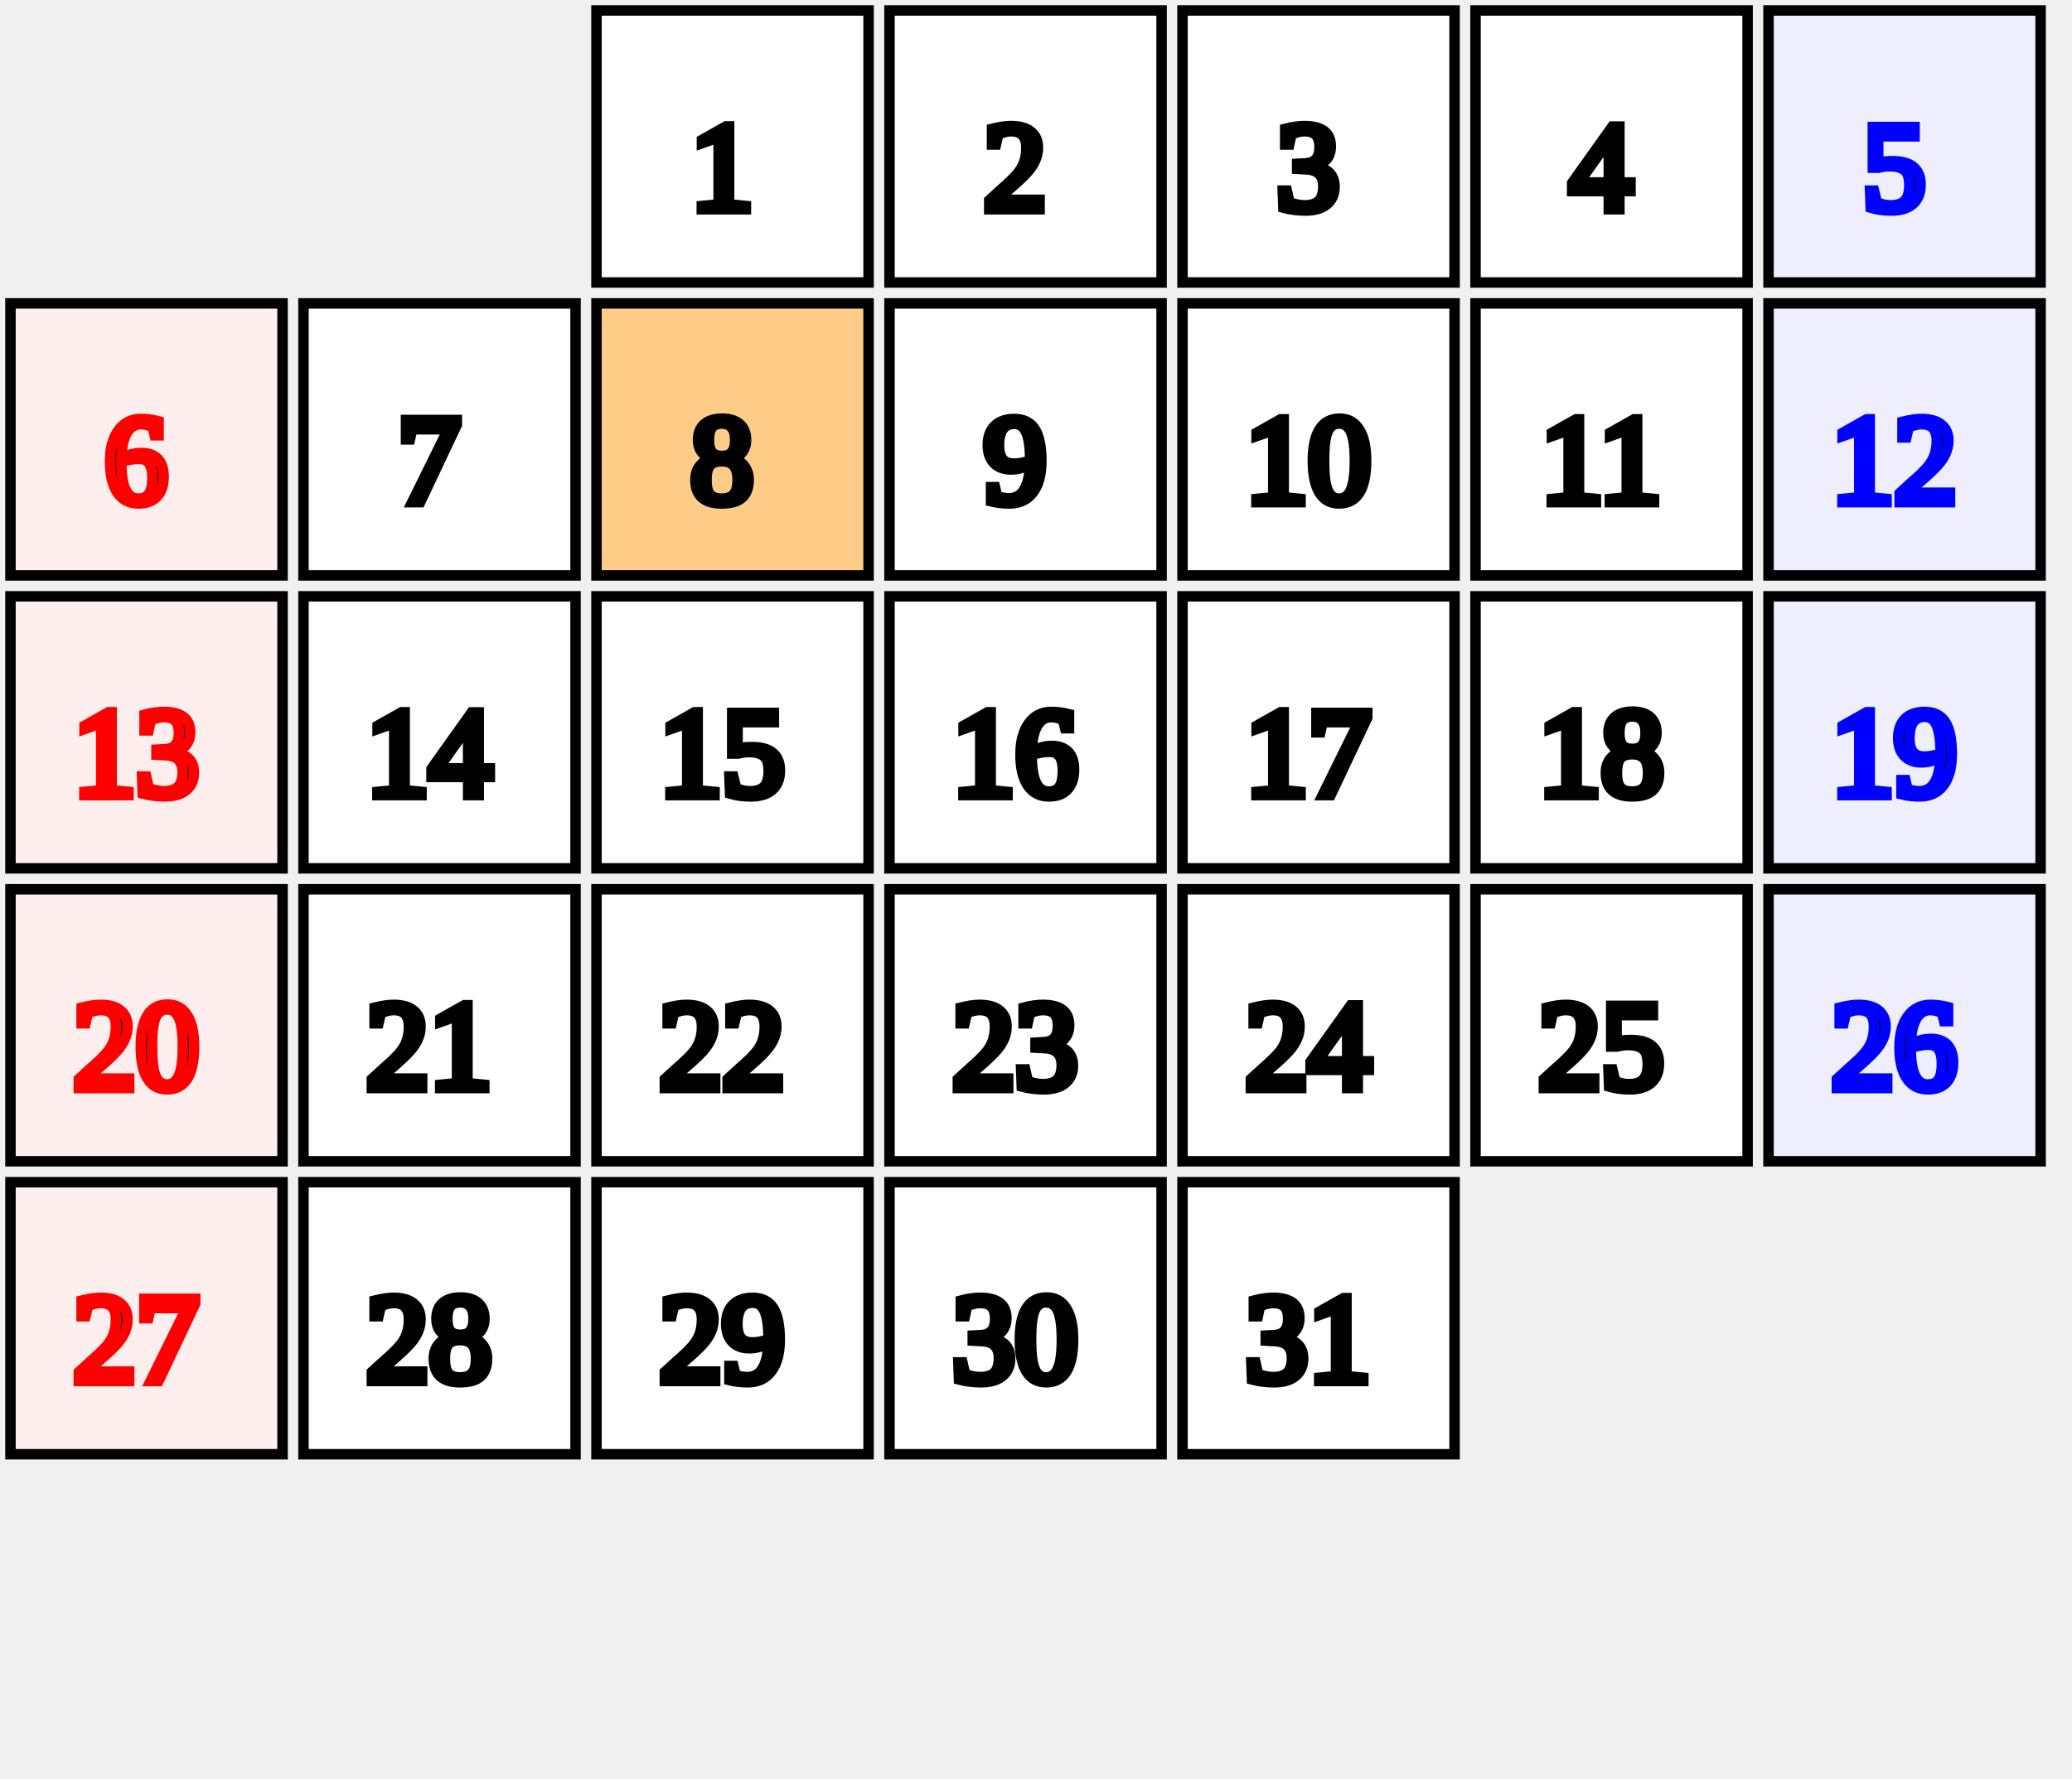
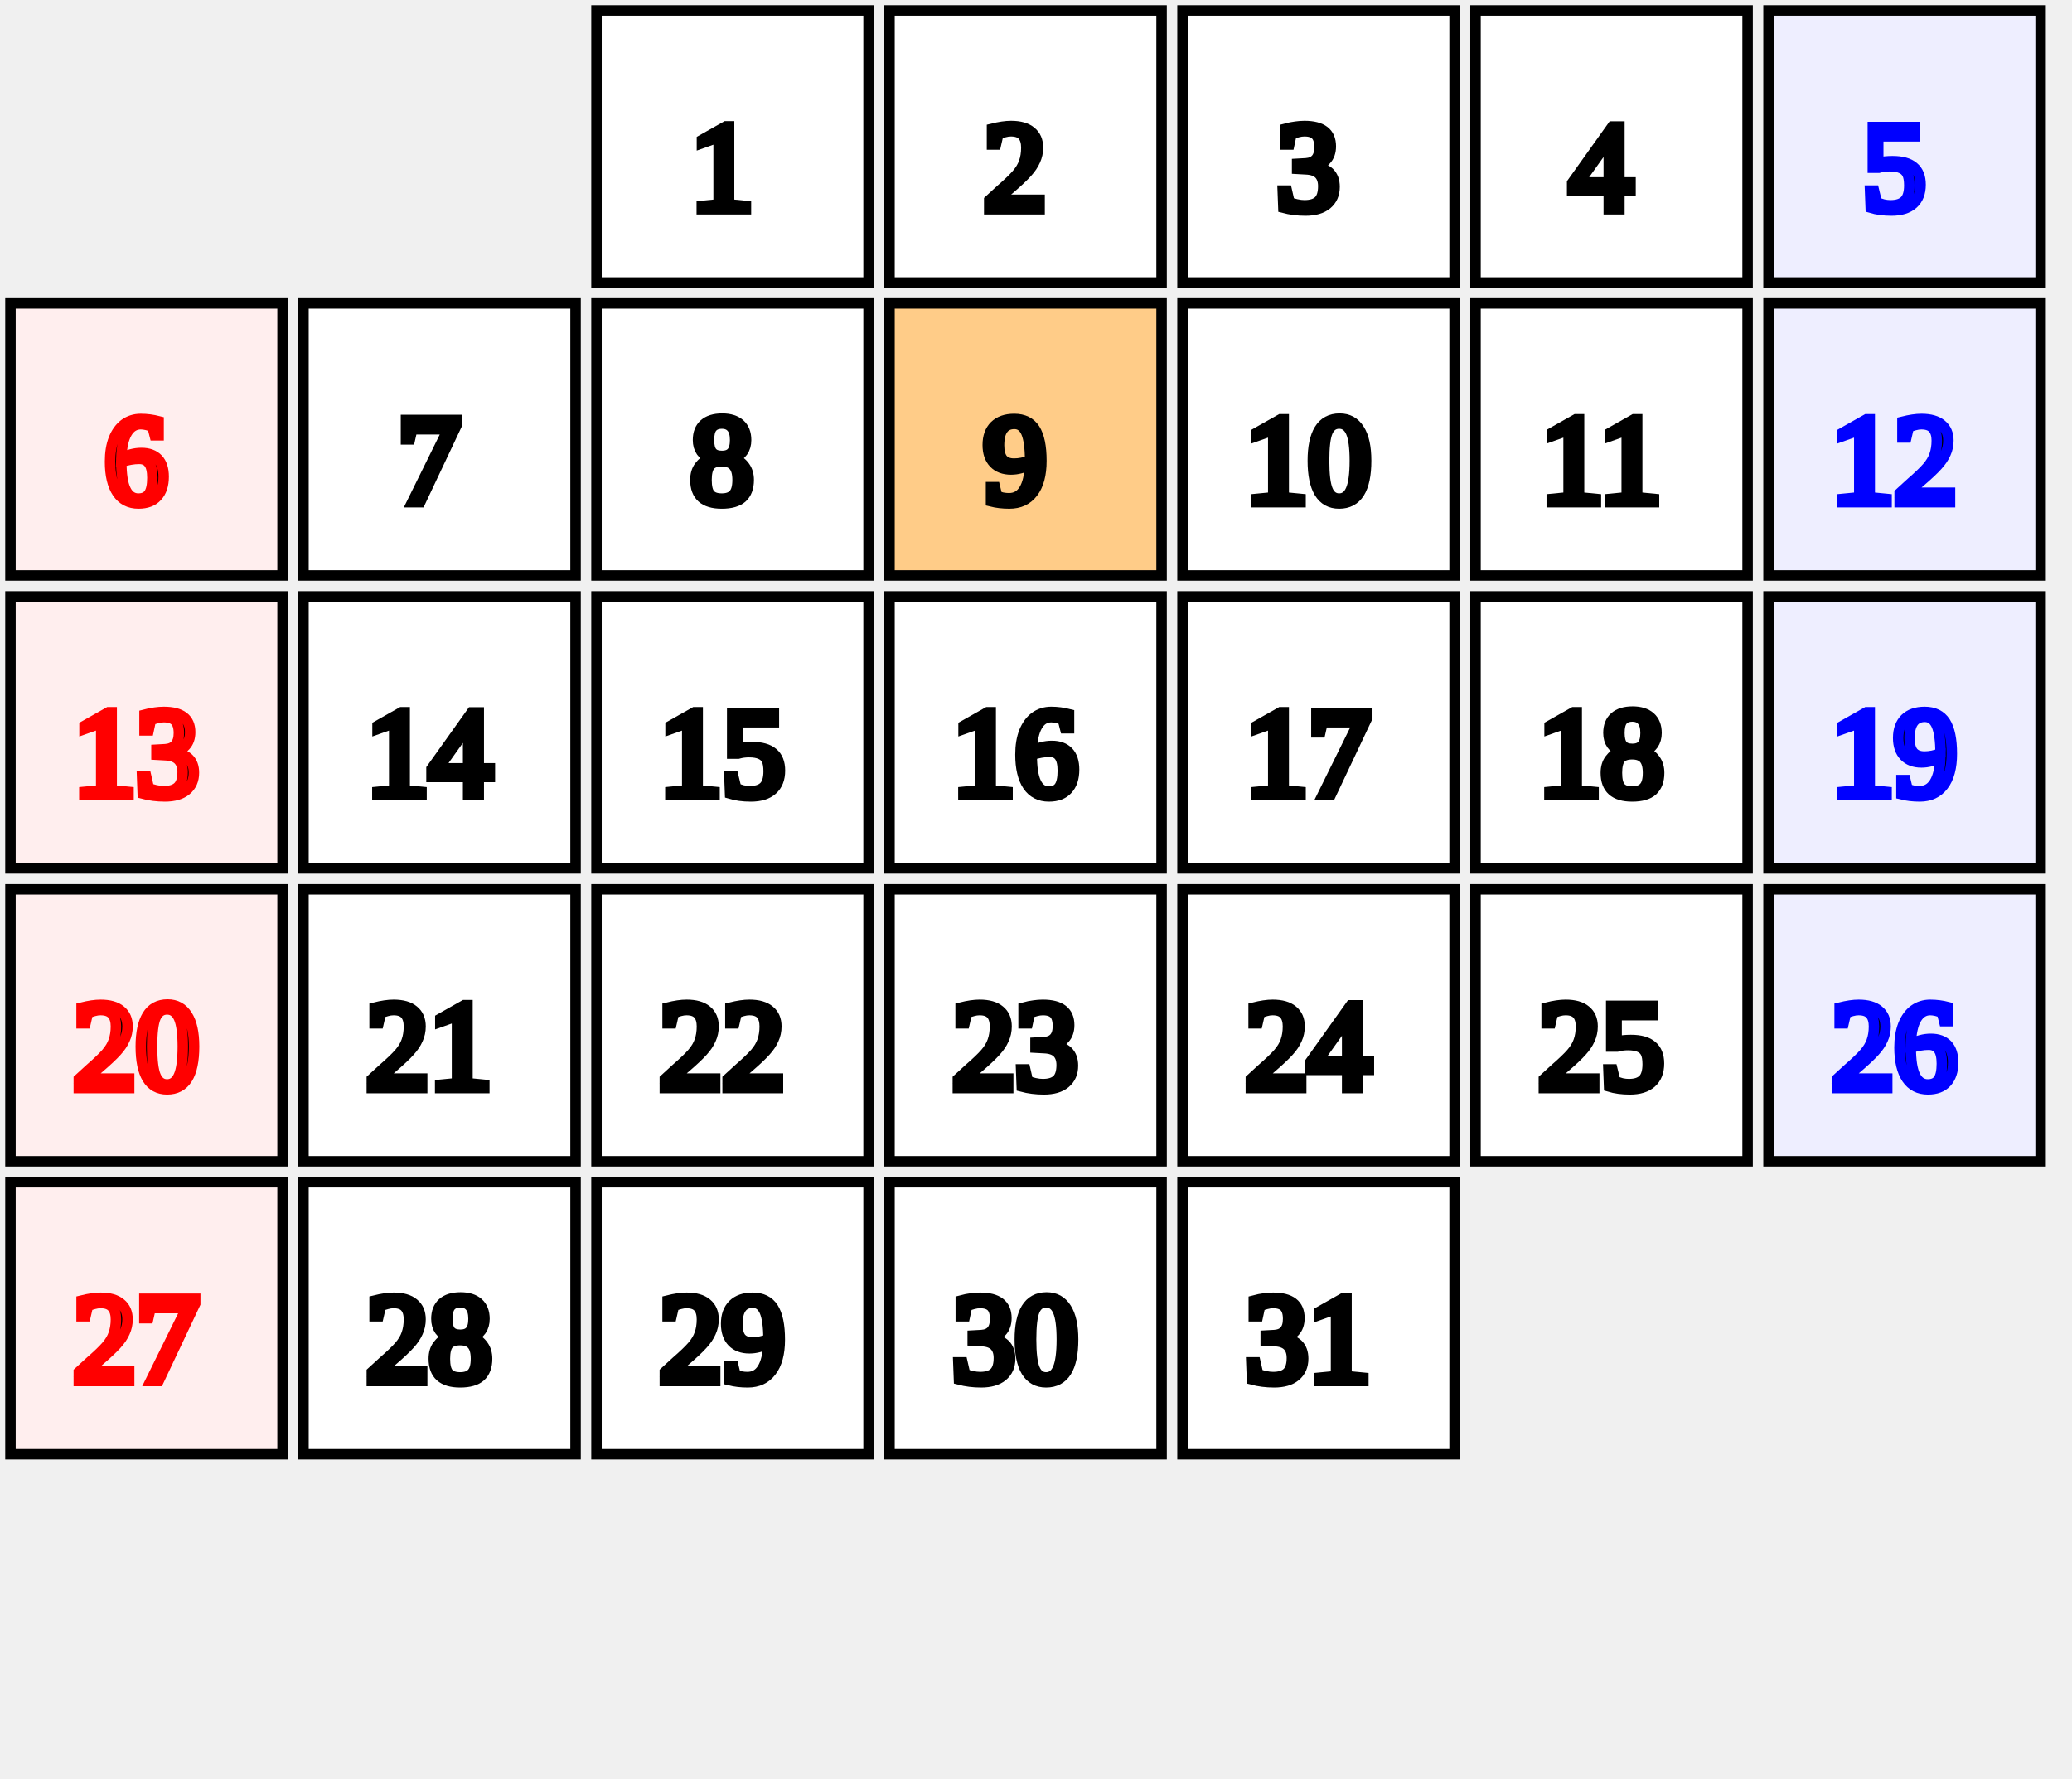
<svg xmlns="http://www.w3.org/2000/svg" id="erd-canvas" width="198px" height="170px">
  <rect x="57px" y="1px" width="26px" height="26px" stroke="#000" stroke-width="1px" fill="#fff" />
  <text x="69px" y="20px" stroke="#000" text-anchor="middle">1</text>
  <rect x="85px" y="1px" width="26px" height="26px" stroke="#000" stroke-width="1px" fill="#fff" />
  <text x="97px" y="20px" stroke="#000" text-anchor="middle">2</text>
  <rect x="113px" y="1px" width="26px" height="26px" stroke="#000" stroke-width="1px" fill="#fff" />
  <text x="125px" y="20px" stroke="#000" text-anchor="middle">3</text>
  <rect x="141px" y="1px" width="26px" height="26px" stroke="#000" stroke-width="1px" fill="#fff" />
  <text x="153px" y="20px" stroke="#000" text-anchor="middle">4</text>
  <rect x="169px" y="1px" width="26px" height="26px" stroke="#000" stroke-width="1px" fill="#eef" />
  <text x="181px" y="20px" stroke="#00f" text-anchor="middle">5</text>
  <rect x="1px" y="29px" width="26px" height="26px" stroke="#000" stroke-width="1px" fill="#fee" />
  <text x="13px" y="48px" stroke="#f00" text-anchor="middle">6</text>
  <rect x="29px" y="29px" width="26px" height="26px" stroke="#000" stroke-width="1px" fill="#fff" />
  <text x="41px" y="48px" stroke="#000" text-anchor="middle">7</text>
-   <rect x="57px" y="29px" width="26px" height="26px" stroke="#000" stroke-width="1px" fill="#fc8" />
+   <rect x="57px" y="29px" width="26px" height="26px" stroke="#000" stroke-width="1px" fill="#fff" />
  <text x="69px" y="48px" stroke="#000" text-anchor="middle">8</text>
-   <rect x="85px" y="29px" width="26px" height="26px" stroke="#000" stroke-width="1px" fill="#fff" />
+   <rect x="85px" y="29px" width="26px" height="26px" stroke="#000" stroke-width="1px" fill="#fc8" />
  <text x="97px" y="48px" stroke="#000" text-anchor="middle">9</text>
  <rect x="113px" y="29px" width="26px" height="26px" stroke="#000" stroke-width="1px" fill="#fff" />
  <text x="125px" y="48px" stroke="#000" text-anchor="middle">10</text>
  <rect x="141px" y="29px" width="26px" height="26px" stroke="#000" stroke-width="1px" fill="#fff" />
  <text x="153px" y="48px" stroke="#000" text-anchor="middle">11</text>
  <rect x="169px" y="29px" width="26px" height="26px" stroke="#000" stroke-width="1px" fill="#eef" />
  <text x="181px" y="48px" stroke="#00f" text-anchor="middle">12</text>
  <rect x="1px" y="57px" width="26px" height="26px" stroke="#000" stroke-width="1px" fill="#fee" />
  <text x="13px" y="76px" stroke="#f00" text-anchor="middle">13</text>
  <rect x="29px" y="57px" width="26px" height="26px" stroke="#000" stroke-width="1px" fill="#fff" />
  <text x="41px" y="76px" stroke="#000" text-anchor="middle">14</text>
  <rect x="57px" y="57px" width="26px" height="26px" stroke="#000" stroke-width="1px" fill="#fff" />
  <text x="69px" y="76px" stroke="#000" text-anchor="middle">15</text>
  <rect x="85px" y="57px" width="26px" height="26px" stroke="#000" stroke-width="1px" fill="#fff" />
  <text x="97px" y="76px" stroke="#000" text-anchor="middle">16</text>
  <rect x="113px" y="57px" width="26px" height="26px" stroke="#000" stroke-width="1px" fill="#fff" />
  <text x="125px" y="76px" stroke="#000" text-anchor="middle">17</text>
  <rect x="141px" y="57px" width="26px" height="26px" stroke="#000" stroke-width="1px" fill="#fff" />
  <text x="153px" y="76px" stroke="#000" text-anchor="middle">18</text>
  <rect x="169px" y="57px" width="26px" height="26px" stroke="#000" stroke-width="1px" fill="#eef" />
  <text x="181px" y="76px" stroke="#00f" text-anchor="middle">19</text>
  <rect x="1px" y="85px" width="26px" height="26px" stroke="#000" stroke-width="1px" fill="#fee" />
  <text x="13px" y="104px" stroke="#f00" text-anchor="middle">20</text>
  <rect x="29px" y="85px" width="26px" height="26px" stroke="#000" stroke-width="1px" fill="#fff" />
  <text x="41px" y="104px" stroke="#000" text-anchor="middle">21</text>
  <rect x="57px" y="85px" width="26px" height="26px" stroke="#000" stroke-width="1px" fill="#fff" />
  <text x="69px" y="104px" stroke="#000" text-anchor="middle">22</text>
  <rect x="85px" y="85px" width="26px" height="26px" stroke="#000" stroke-width="1px" fill="#fff" />
  <text x="97px" y="104px" stroke="#000" text-anchor="middle">23</text>
  <rect x="113px" y="85px" width="26px" height="26px" stroke="#000" stroke-width="1px" fill="#fff" />
  <text x="125px" y="104px" stroke="#000" text-anchor="middle">24</text>
  <rect x="141px" y="85px" width="26px" height="26px" stroke="#000" stroke-width="1px" fill="#fff" />
  <text x="153px" y="104px" stroke="#000" text-anchor="middle">25</text>
  <rect x="169px" y="85px" width="26px" height="26px" stroke="#000" stroke-width="1px" fill="#eef" />
  <text x="181px" y="104px" stroke="#00f" text-anchor="middle">26</text>
  <rect x="1px" y="113px" width="26px" height="26px" stroke="#000" stroke-width="1px" fill="#fee" />
  <text x="13px" y="132px" stroke="#f00" text-anchor="middle">27</text>
  <rect x="29px" y="113px" width="26px" height="26px" stroke="#000" stroke-width="1px" fill="#fff" />
  <text x="41px" y="132px" stroke="#000" text-anchor="middle">28</text>
  <rect x="57px" y="113px" width="26px" height="26px" stroke="#000" stroke-width="1px" fill="#fff" />
  <text x="69px" y="132px" stroke="#000" text-anchor="middle">29</text>
  <rect x="85px" y="113px" width="26px" height="26px" stroke="#000" stroke-width="1px" fill="#fff" />
  <text x="97px" y="132px" stroke="#000" text-anchor="middle">30</text>
  <rect x="113px" y="113px" width="26px" height="26px" stroke="#000" stroke-width="1px" fill="#fff" />
  <text x="125px" y="132px" stroke="#000" text-anchor="middle">31</text>
</svg>
